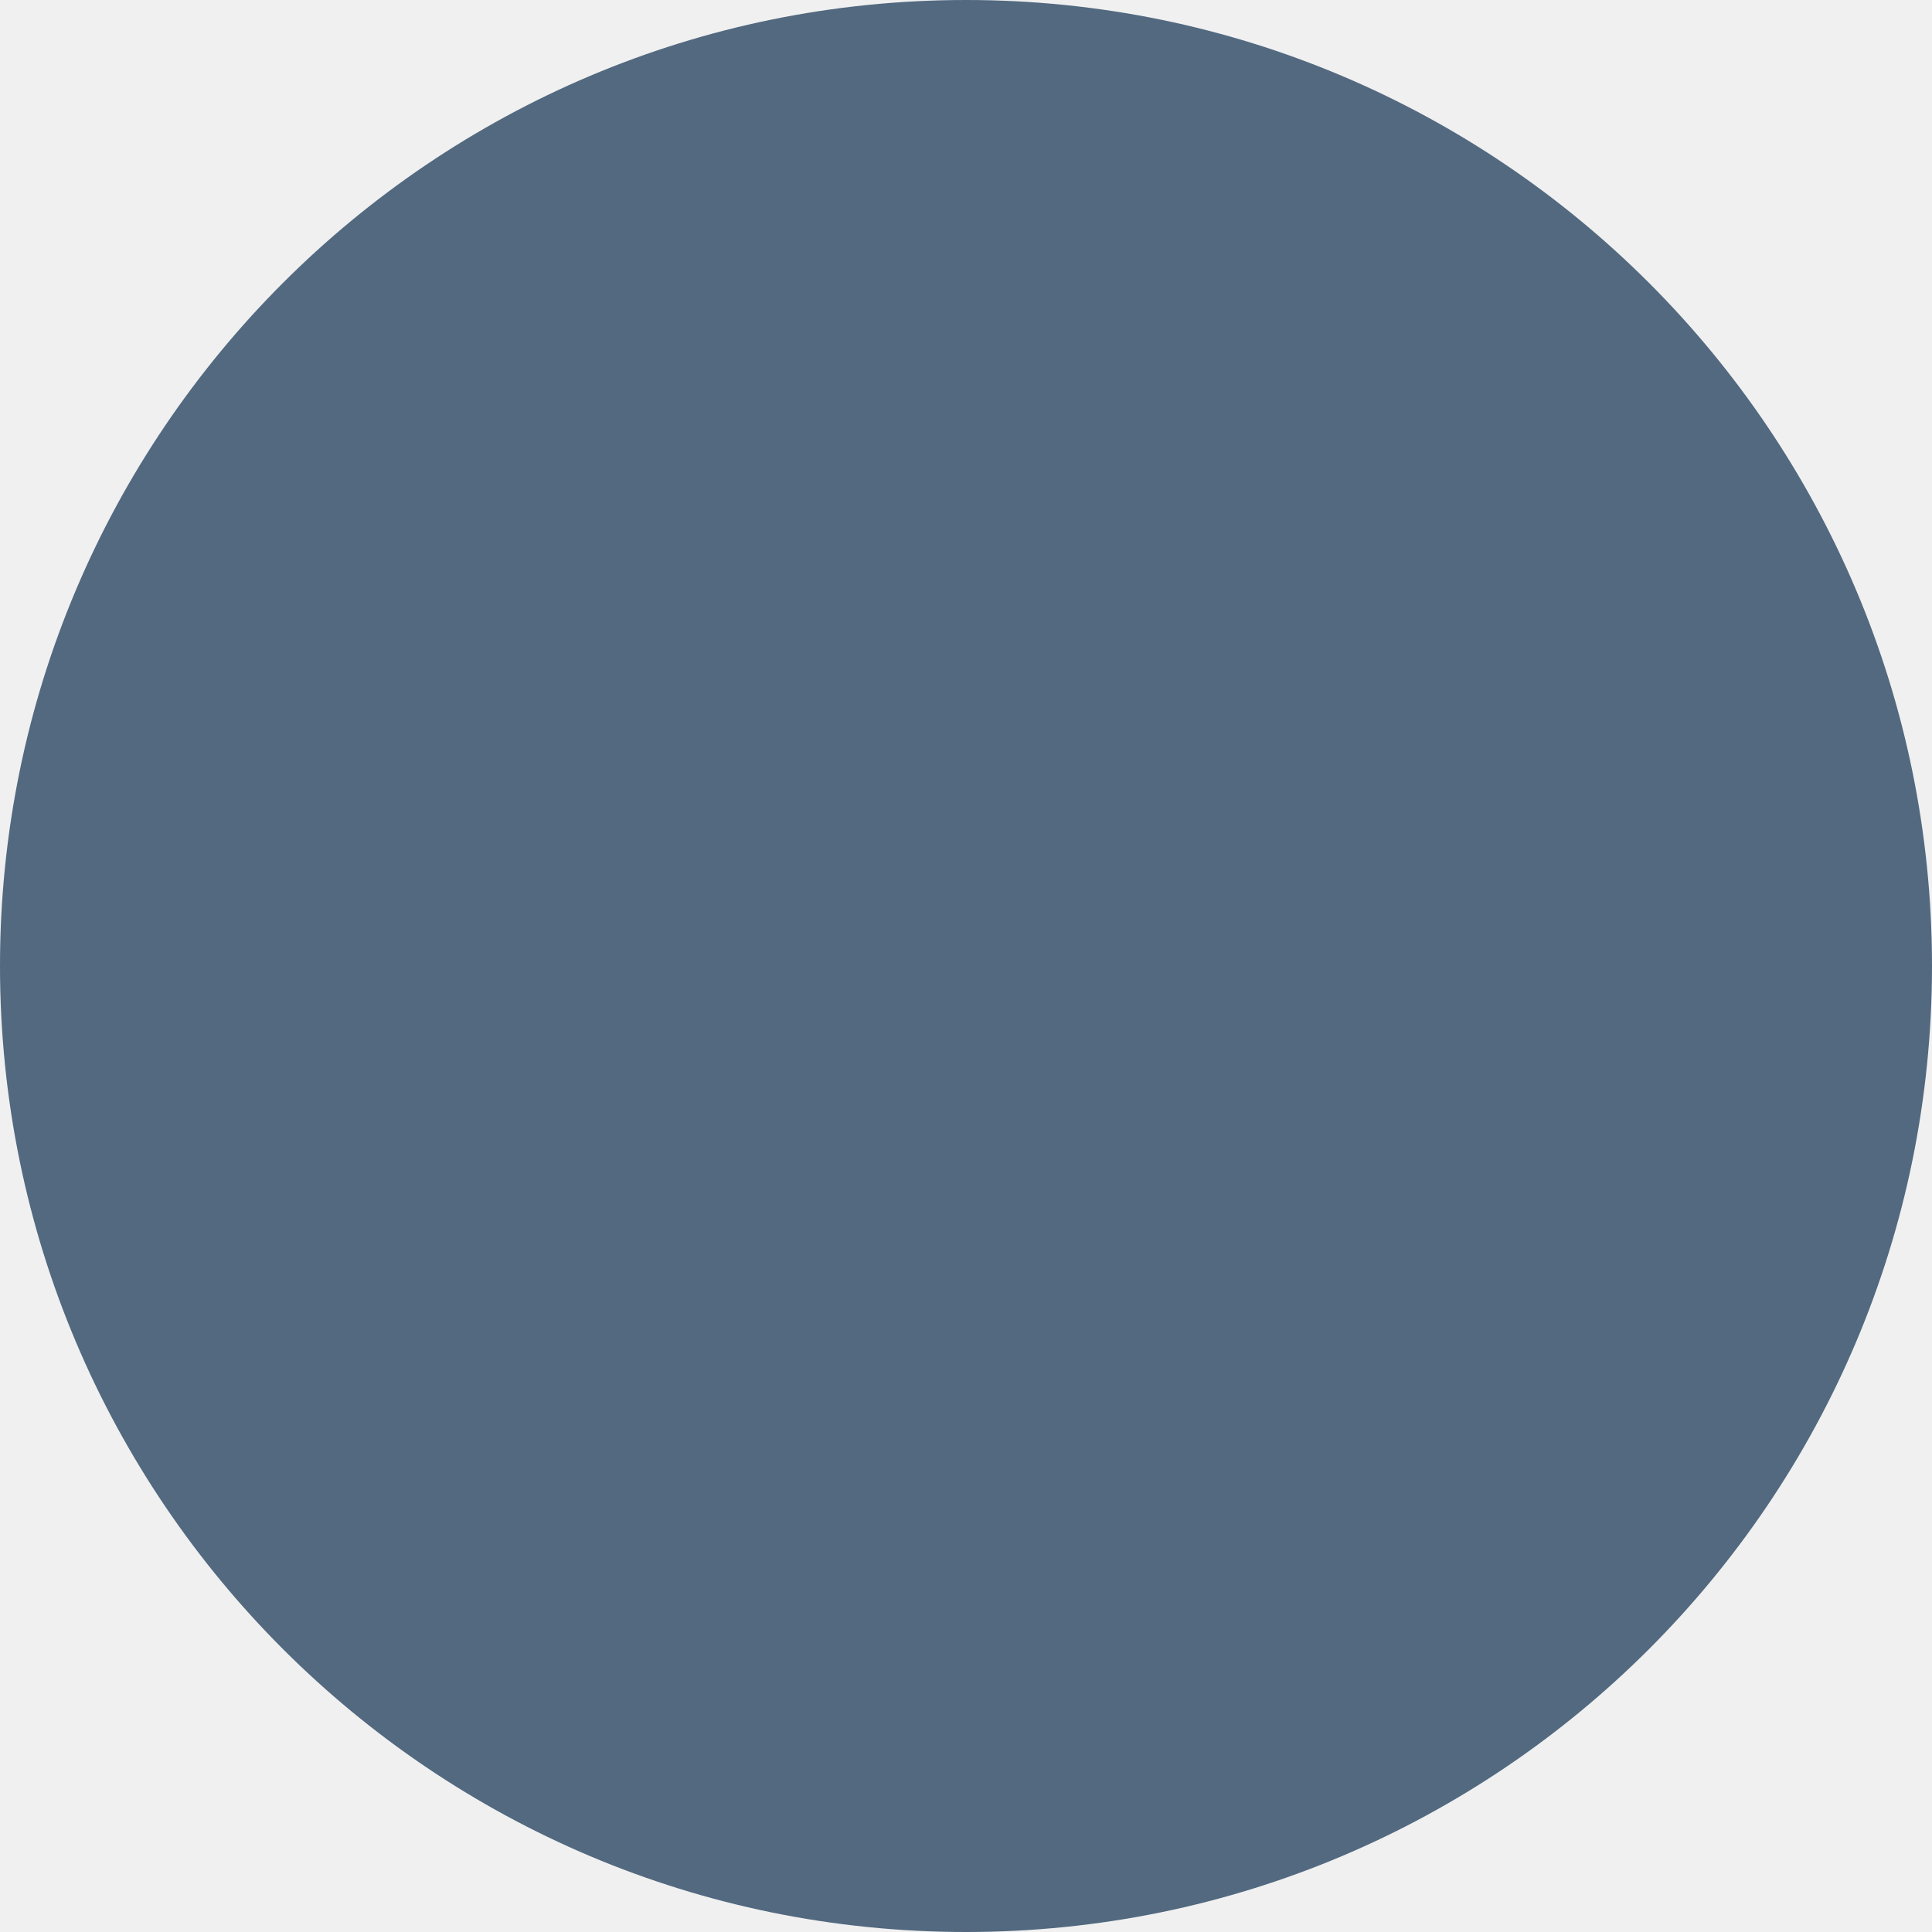
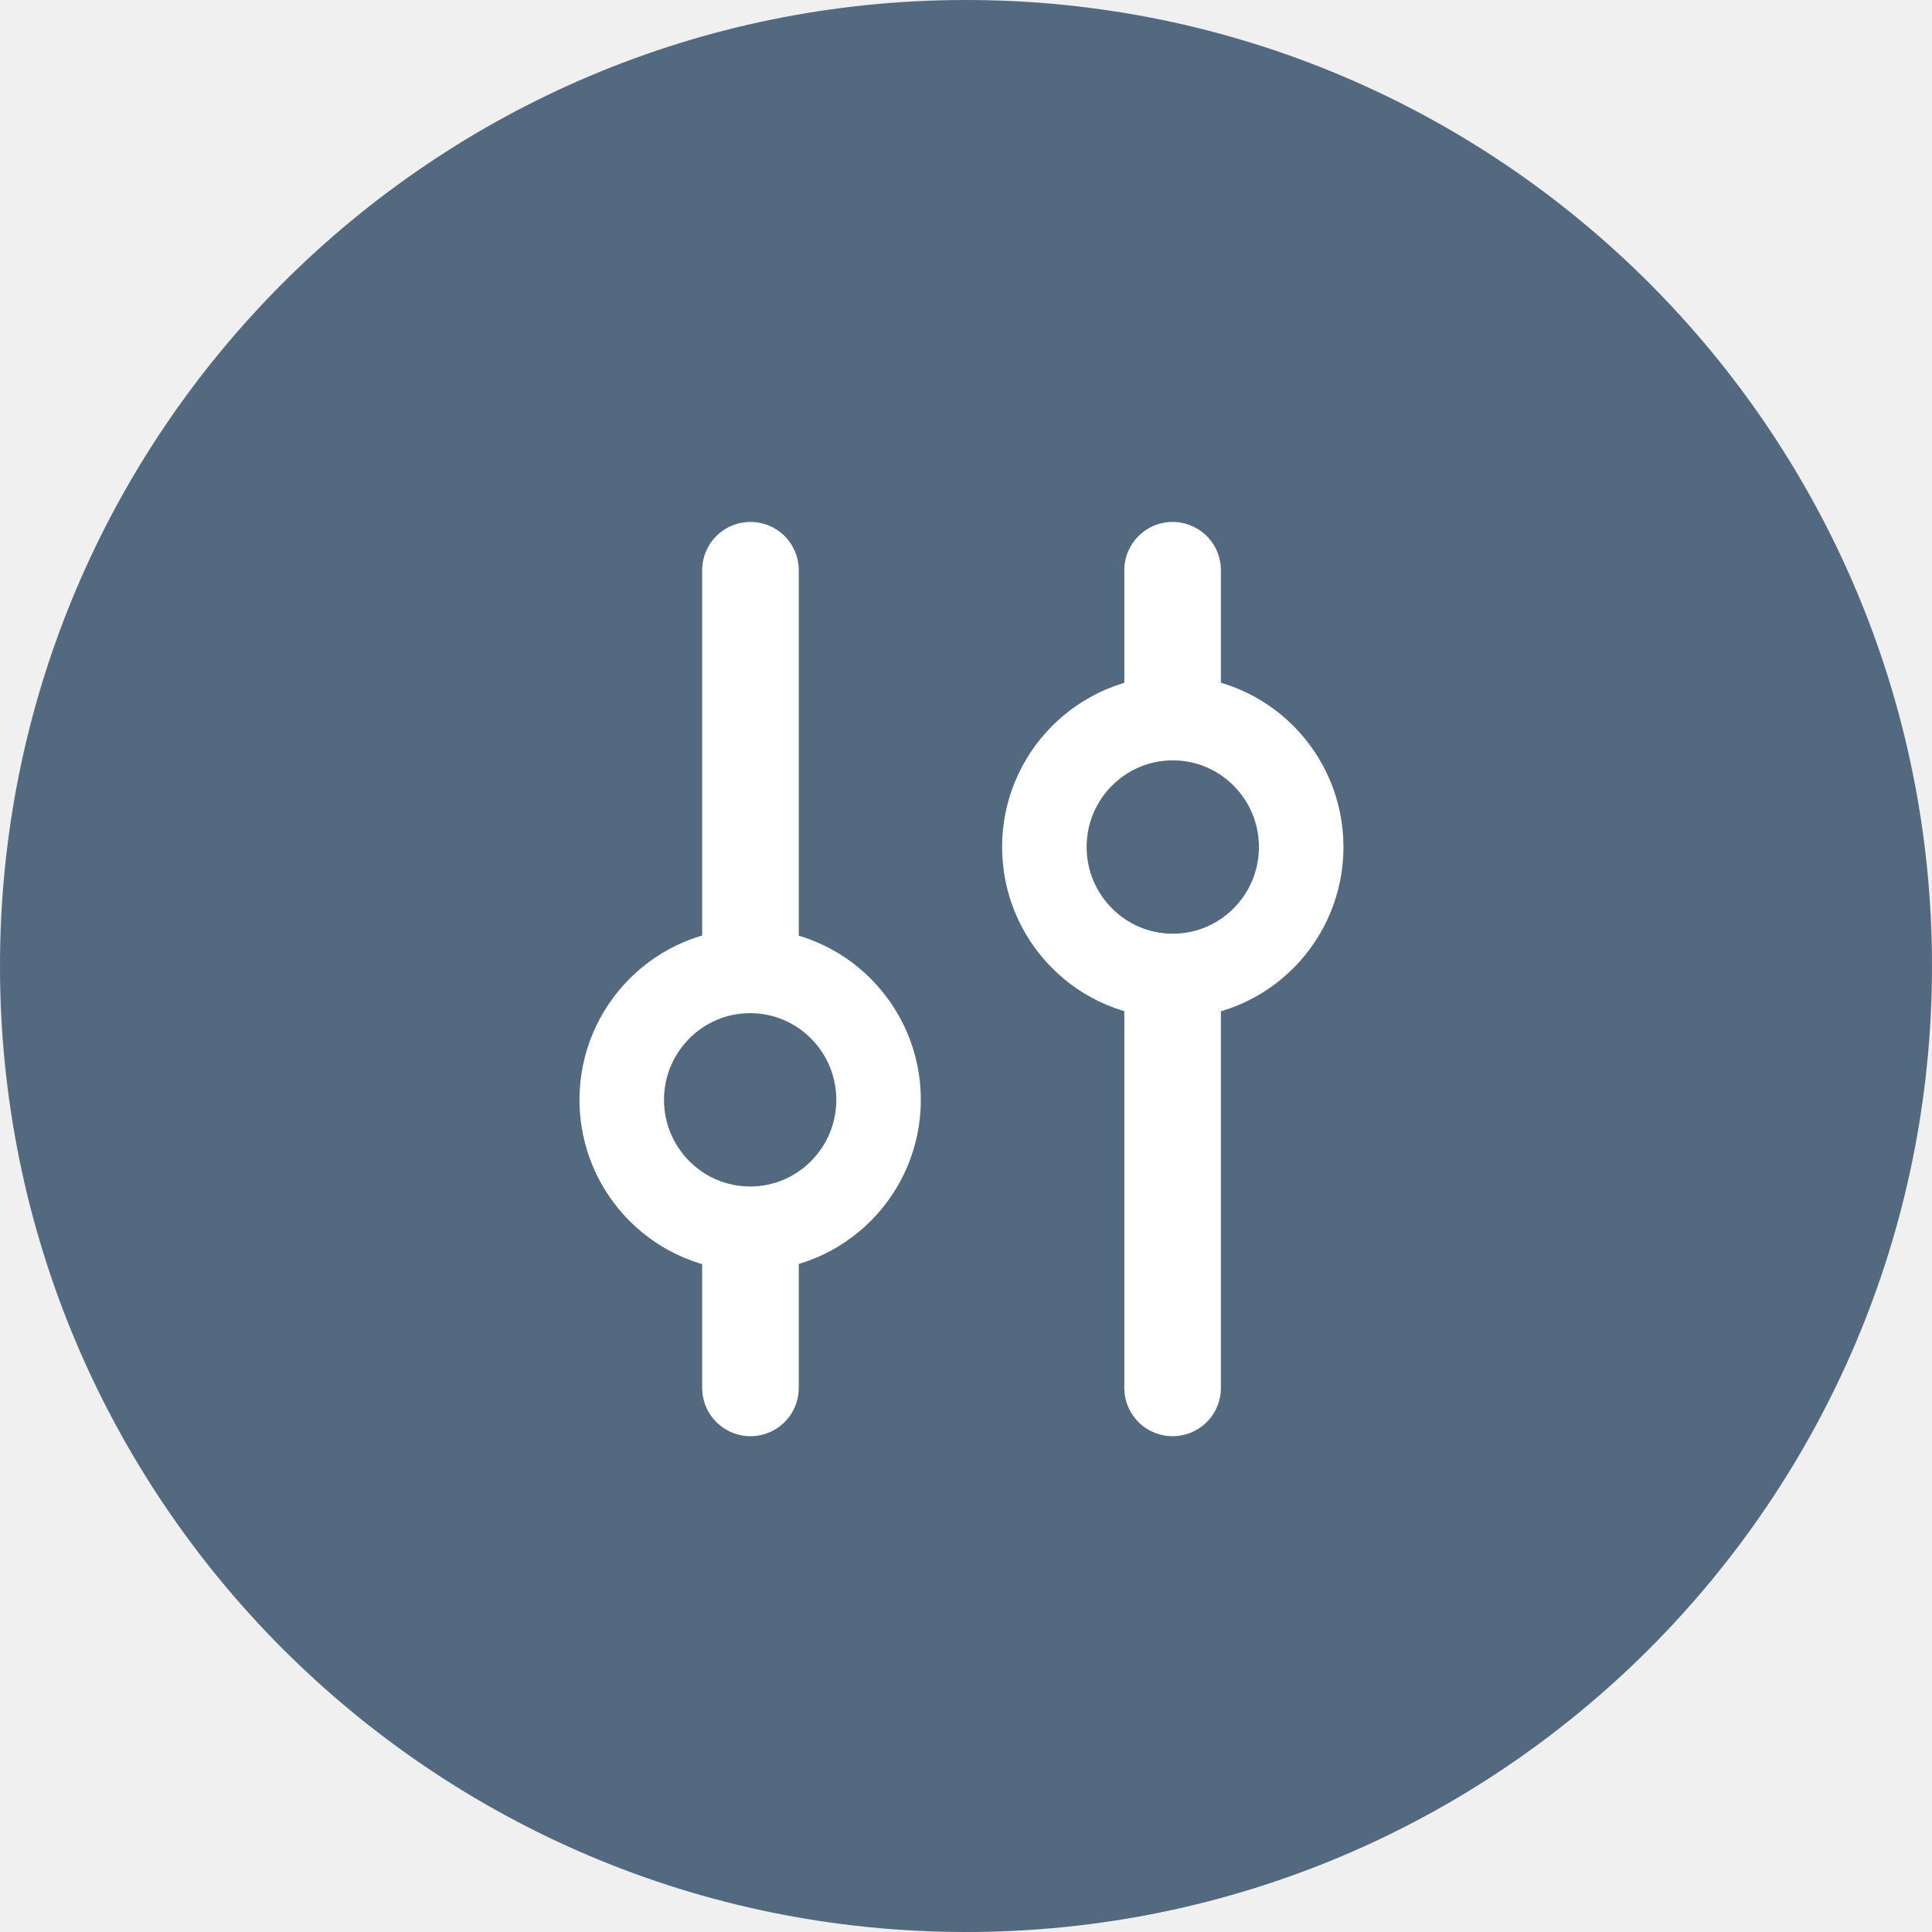
<svg xmlns="http://www.w3.org/2000/svg" width="32" height="32" viewBox="0 0 32 32" fill="none">
  <rect width="32" height="32" rx="16" fill="#526980" />
+   <path d="M19.422 9.445L19.422 22.988" stroke="white" stroke-width="1.6" stroke-linecap="round" stroke-linejoin="round" />
+   <path d="M21.552 14.029C21.552 15.204 20.603 16.165 19.425 16.165C18.247 16.165 17.298 15.204 17.298 14.029C17.298 12.854 18.247 11.894 19.425 11.894C20.603 11.894 21.552 12.854 21.552 14.029Z" fill="#526980" stroke="white" stroke-width="1.4" stroke-linecap="round" stroke-linejoin="round" />
+   <path d="M12.43 9.445L12.43 22.988" stroke="white" stroke-width="1.6" stroke-linecap="round" stroke-linejoin="round" />
+   <path d="M14.552 18.217C14.552 19.392 13.603 20.352 12.425 20.352C11.247 20.352 10.298 19.392 10.298 18.217C10.298 17.042 11.247 16.081 12.425 16.081C13.603 16.081 14.552 17.042 14.552 18.217Z" fill="#526980" stroke="white" stroke-width="1.4" stroke-linecap="round" stroke-linejoin="round" />
</svg>
